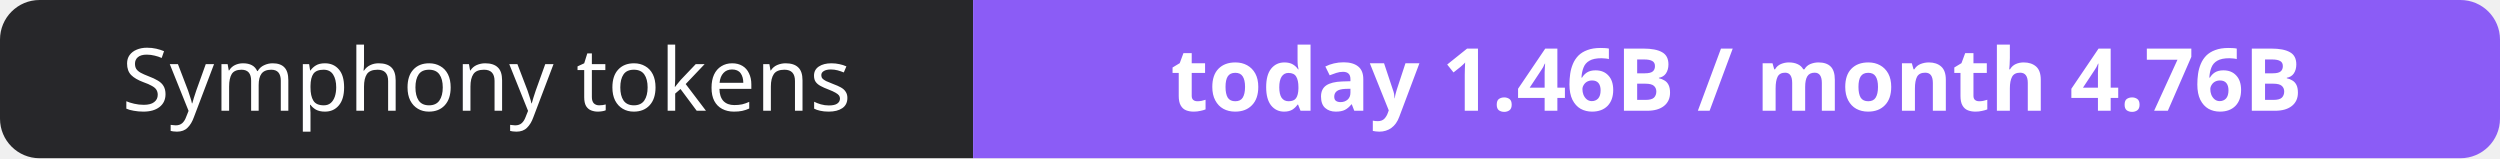
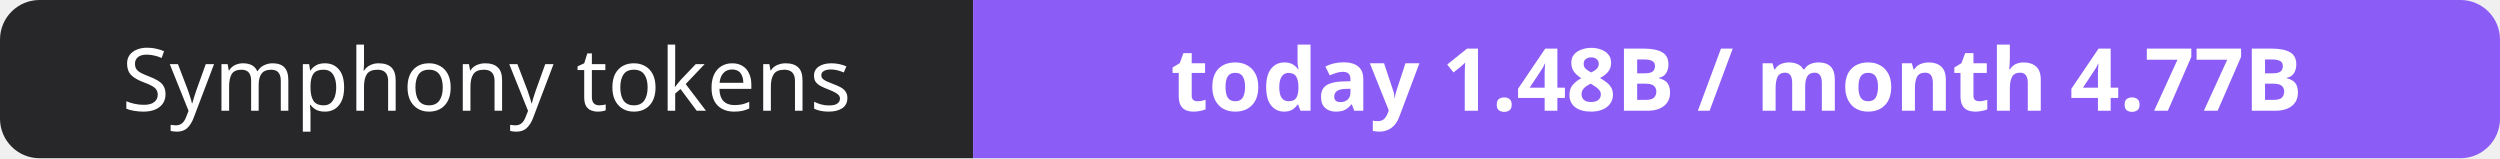
- <svg xmlns="http://www.w3.org/2000/svg" width="316" height="20" role="img" aria-label="Symphony tokens: today 1.46B / month 4.76B">
+ <svg xmlns="http://www.w3.org/2000/svg" width="316" height="20" role="img" aria-label="Symphony tokens: today 1.48B / month 4.77B">
  <clipPath id="r">
    <rect width="316" height="20" rx="5" fill="#fff" />
  </clipPath>
  <g clip-path="url(#r)">
    <rect width="123" height="20" fill="#27272a" />
    <rect x="123" width="193" height="20" fill="#8b5cf6" />
  </g>
  <g fill="#fff" text-anchor="middle" font-family="Verdana,Geneva,sans-serif" font-size="11">
    <text x="61.5" y="14">Symphony tokens</text>
-     <text x="219.5" y="14" font-weight="700">today 1.46B / month 4.76B</text>
+     <text x="219.5" y="14" font-weight="700">today 1.48B / month 4.77B</text>
  </g>
</svg>
